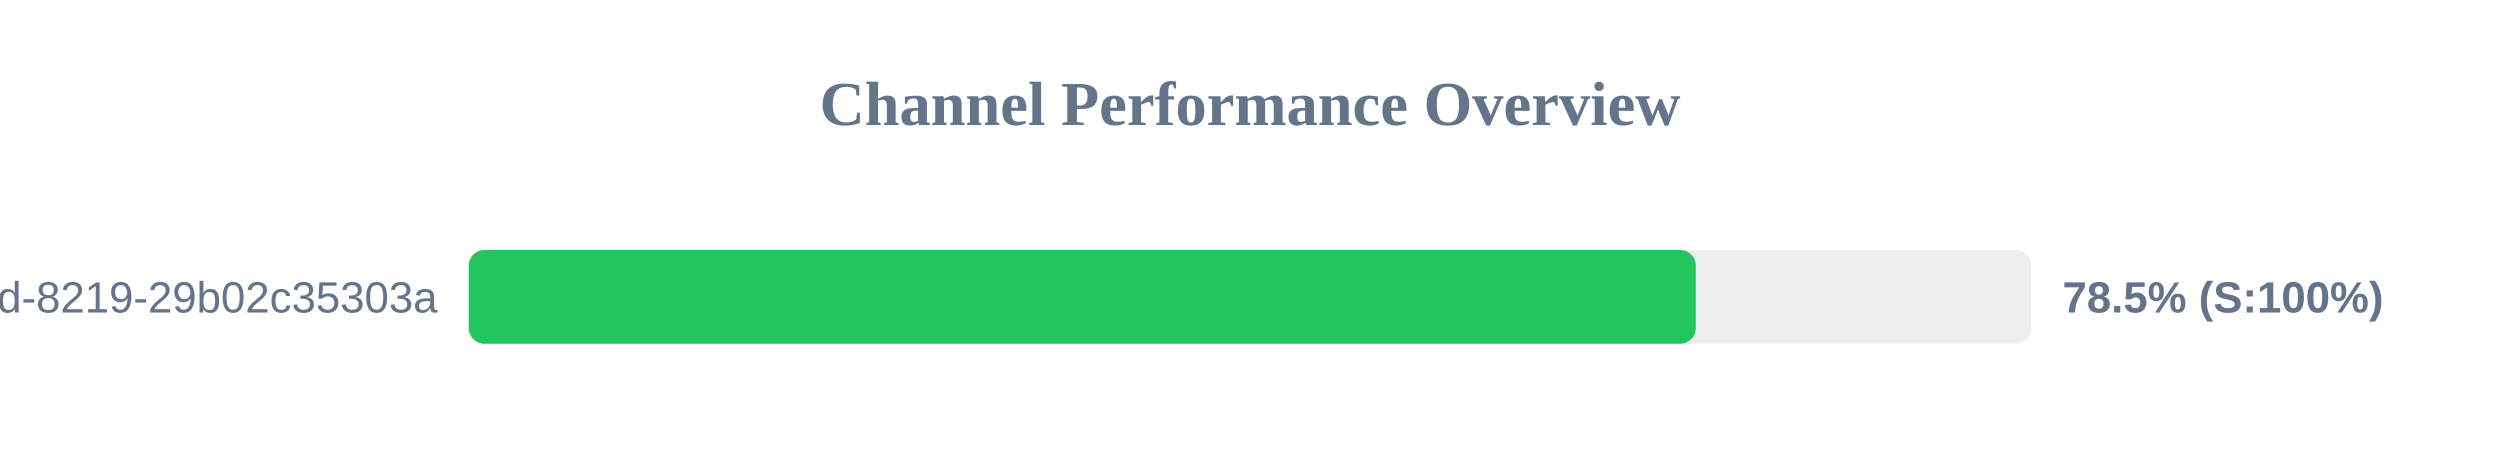
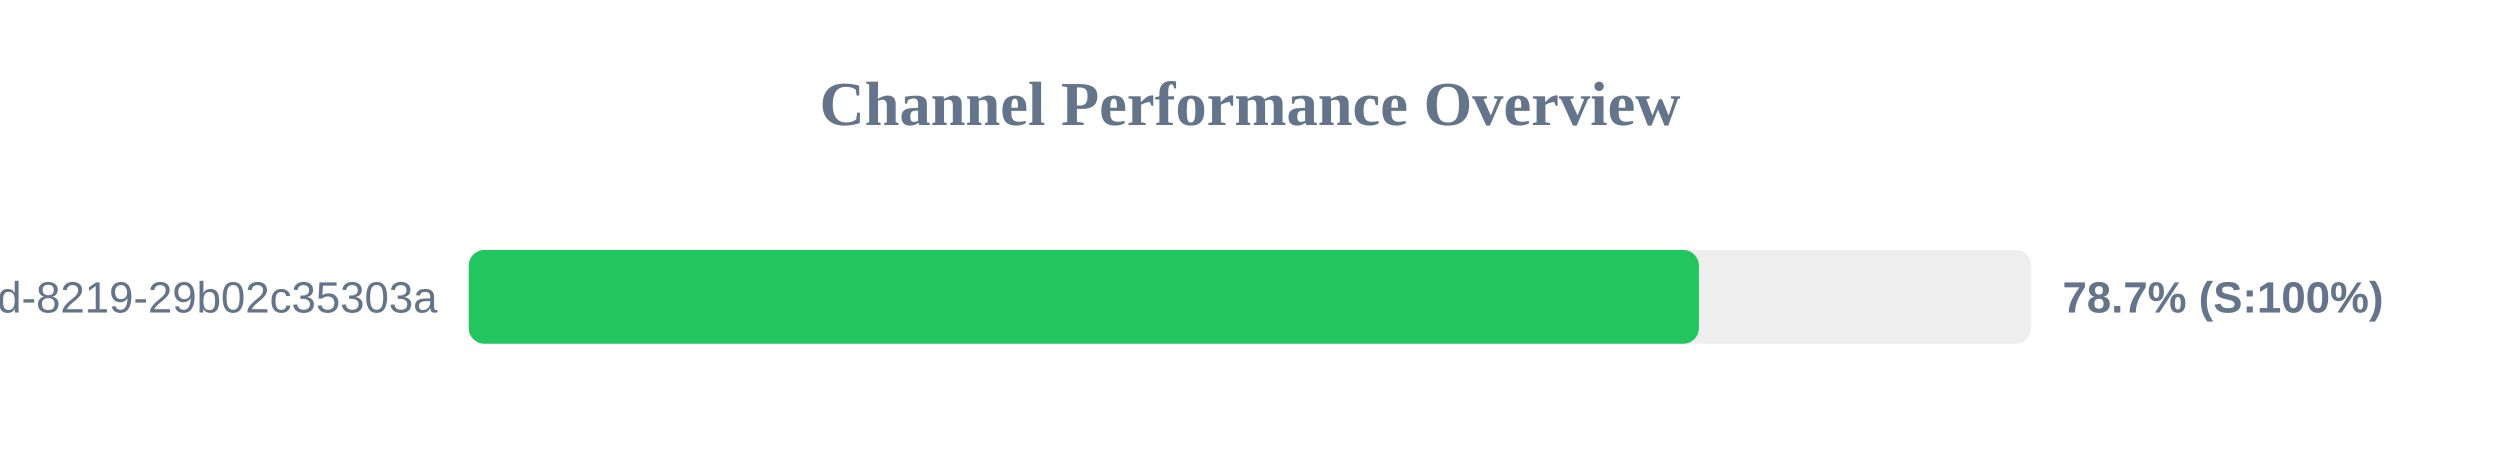
<svg xmlns="http://www.w3.org/2000/svg" width="800" height="150" version="1.1">
  <style>
        .row { font: 14px Arial; fill: #64748b; }
        .score { font: bold 14px Arial; fill: #64748b; }
    </style>
  <text x="400" y="40" text-anchor="middle" font-size="20px" font-weight="bold" fill="#64748b">Channel Performance Overview</text>
  <rect x="150" y="80" width="500" height="30" fill="#eee" rx="5" />
-   <rect x="150" y="80" width="392.65" height="30" fill="#22c55e" rx="5" />
+   <rect x="150" y="80" width="393.65" height="30" fill="#22c55e" rx="5" />
  <text x="140" y="100" text-anchor="end" class="row">?uuid=5eaa121d-4362-444d-8219-29b02c35303a</text>
-   <text x="660" y="100" text-anchor="start" class="score">78.5% (S:100%)</text>
+   <text x="660" y="100" text-anchor="start" class="score">78.7% (S:100%)</text>
</svg>
